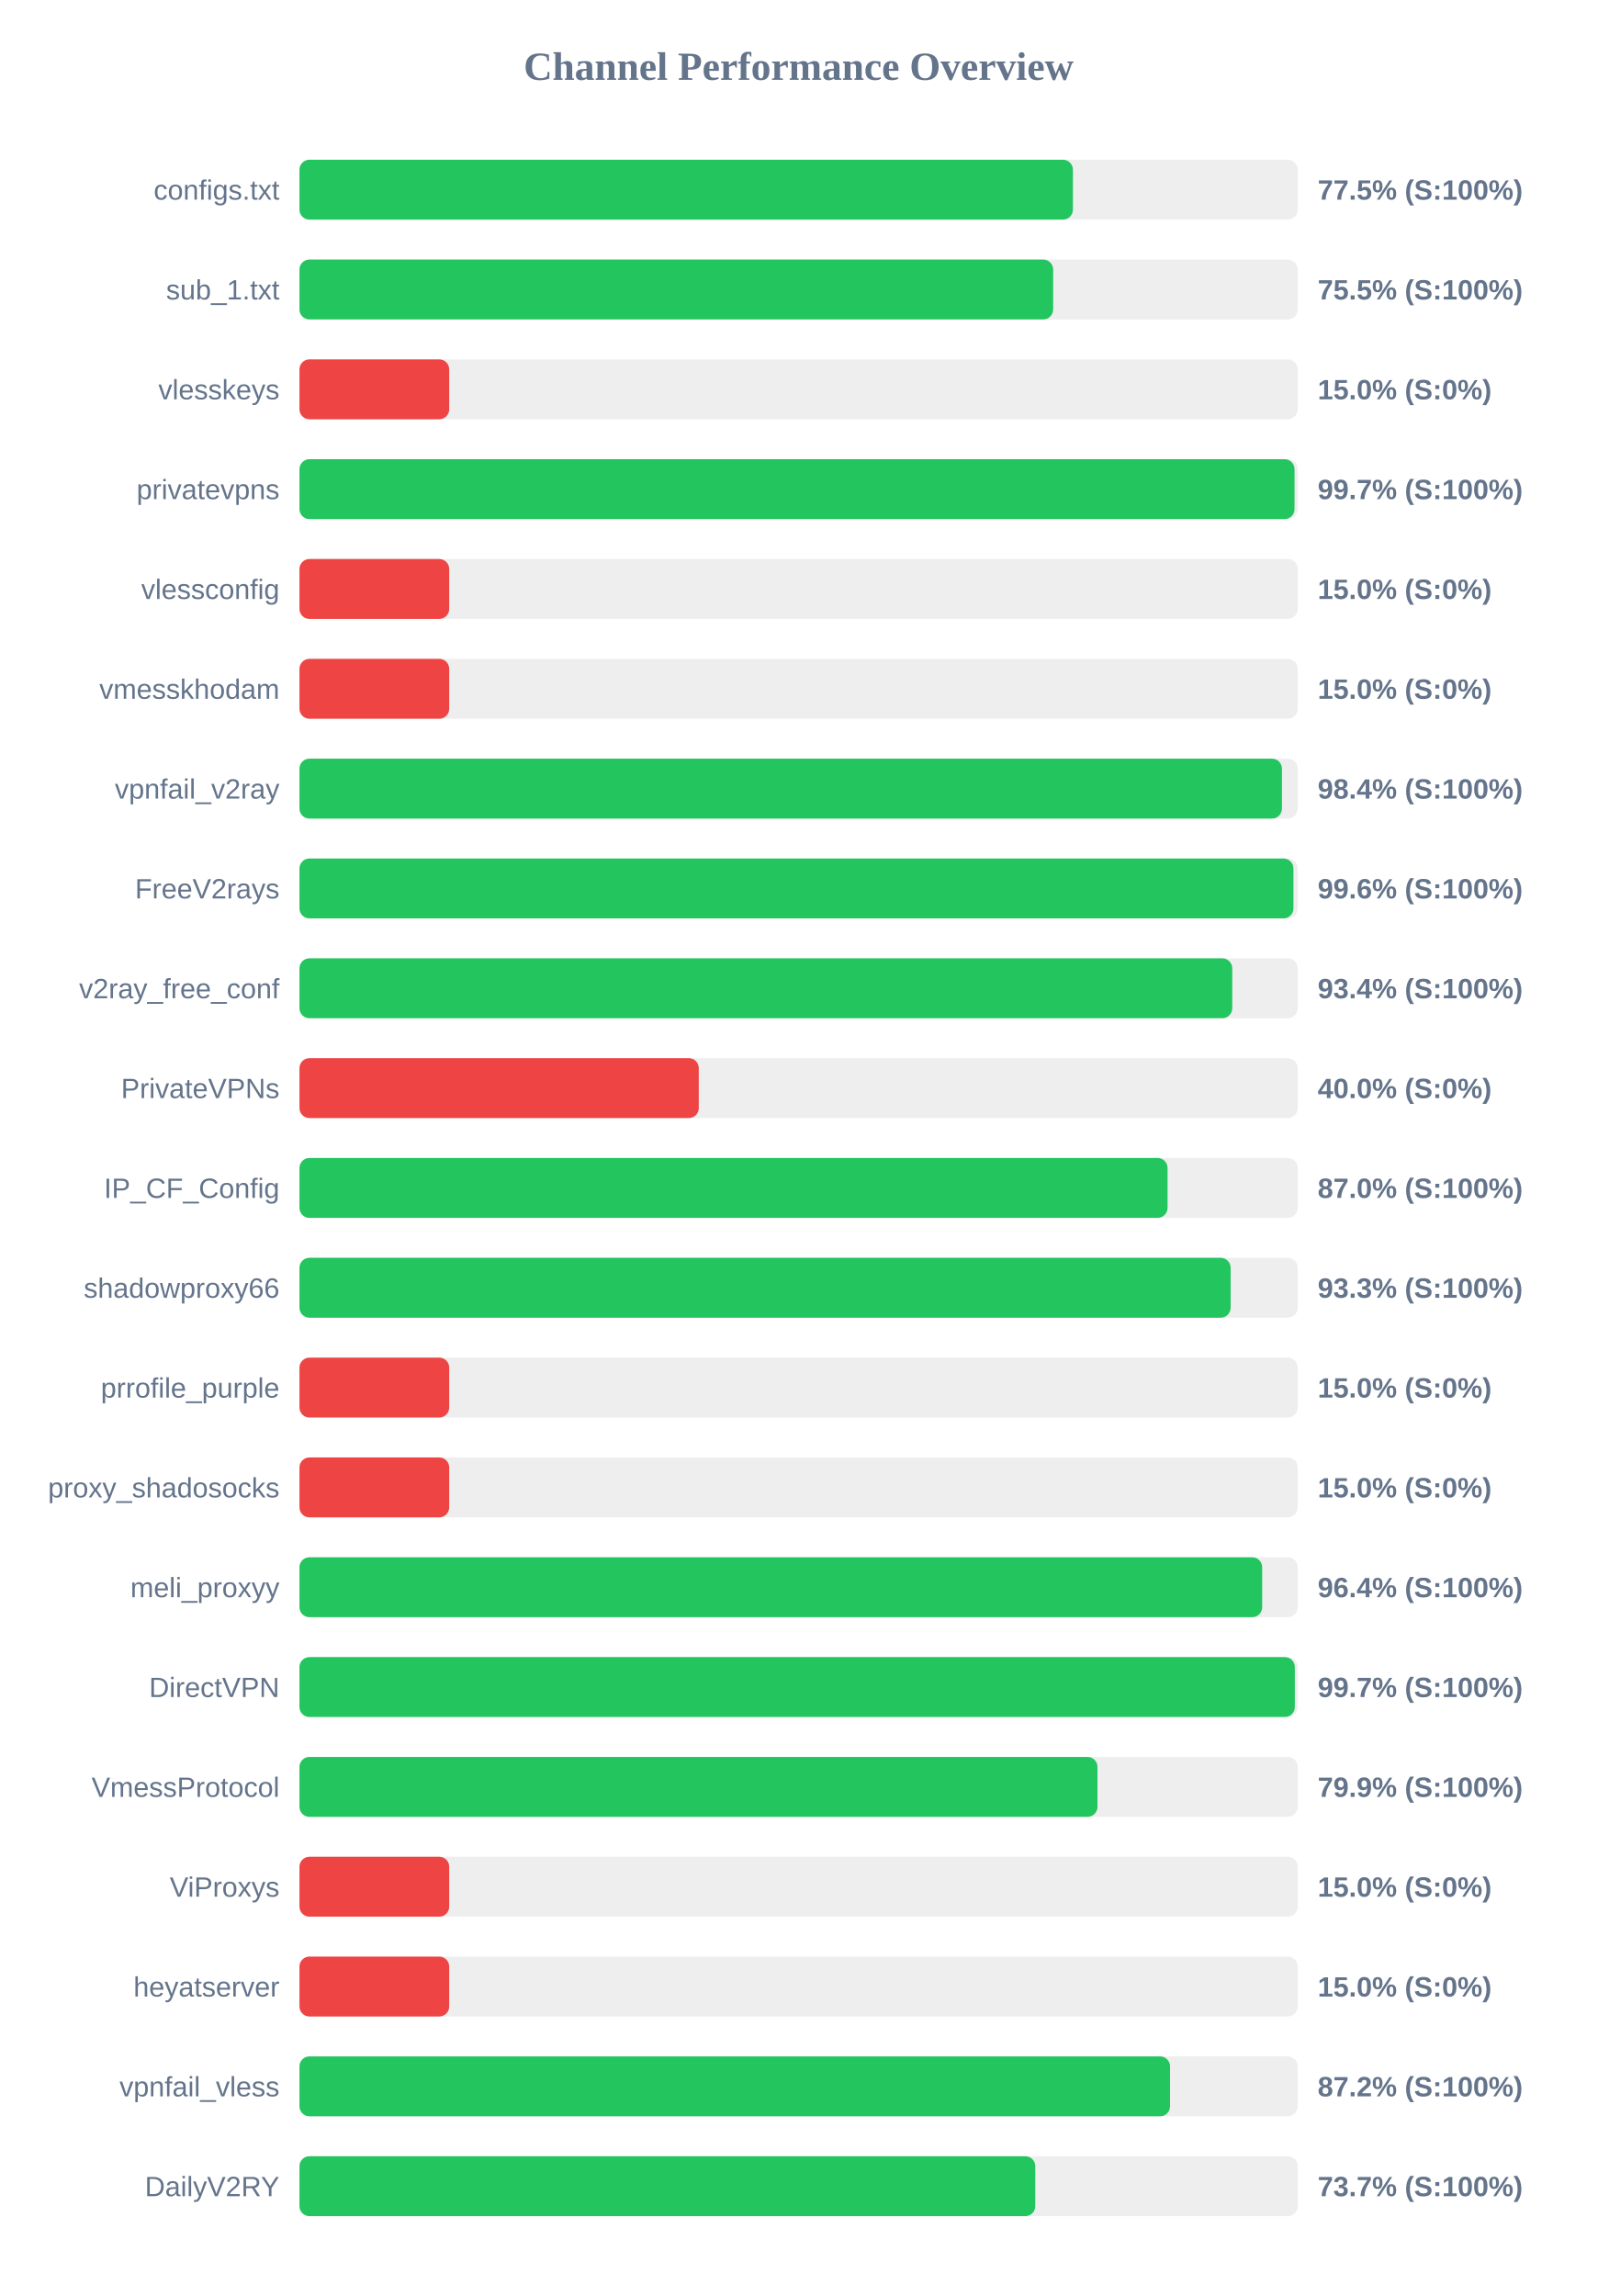
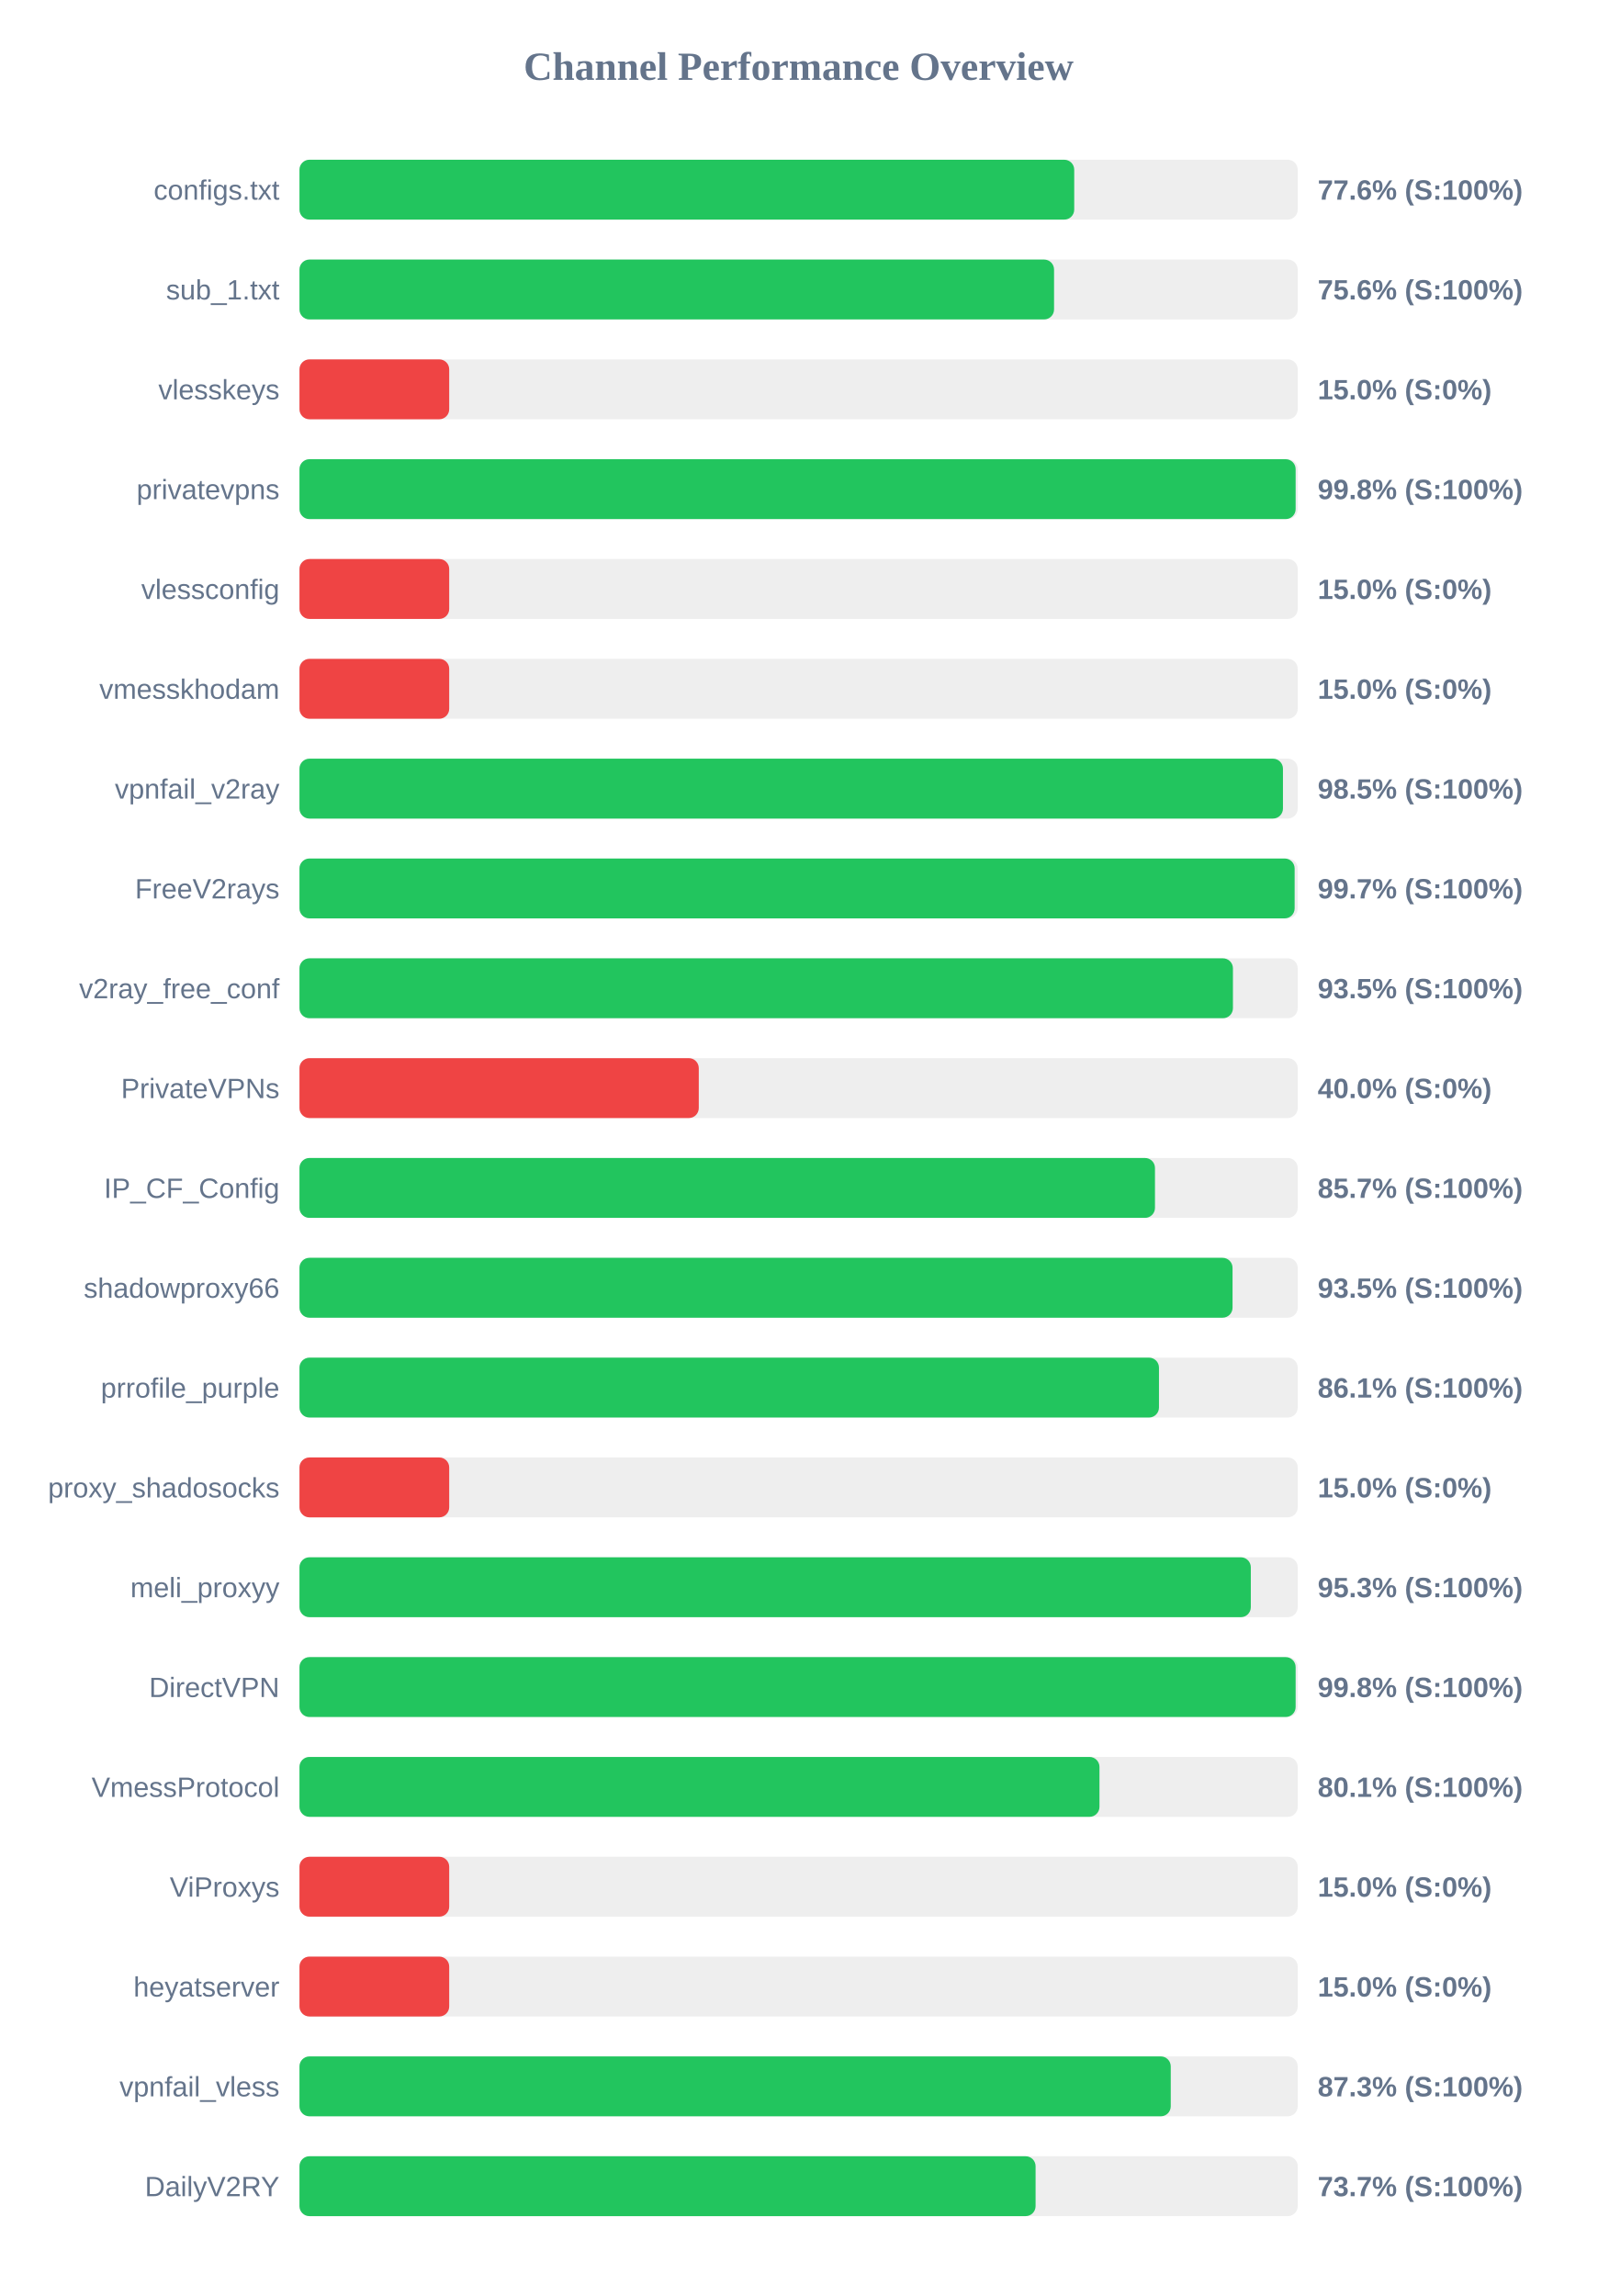
<svg xmlns="http://www.w3.org/2000/svg" width="800" height="1150" version="1.1">
  <style>
        .row { font: 14px Arial; fill: #64748b; }
        .score { font: bold 14px Arial; fill: #64748b; }
    </style>
  <text x="400" y="40" text-anchor="middle" font-size="20px" font-weight="bold" fill="#64748b">Channel Performance Overview</text>
  <rect x="150" y="80" width="500" height="30" fill="#eee" rx="5" />
-   <rect x="150" y="80" width="387.4" height="30" fill="#22c55e" rx="5" />
+   <rect x="150" y="80" width="388.05" height="30" fill="#22c55e" rx="5" />
  <text x="140" y="100" text-anchor="end" class="row">configs.txt</text>
-   <text x="660" y="100" text-anchor="start" class="score">77.5% (S:100%)</text>
+   <text x="660" y="100" text-anchor="start" class="score">77.6% (S:100%)</text>
  <rect x="150" y="130" width="500" height="30" fill="#eee" rx="5" />
-   <rect x="150" y="130" width="377.5" height="30" fill="#22c55e" rx="5" />
+   <rect x="150" y="130" width="377.95" height="30" fill="#22c55e" rx="5" />
  <text x="140" y="150" text-anchor="end" class="row">sub_1.txt</text>
-   <text x="660" y="150" text-anchor="start" class="score">75.5% (S:100%)</text>
+   <text x="660" y="150" text-anchor="start" class="score">75.6% (S:100%)</text>
  <rect x="150" y="180" width="500" height="30" fill="#eee" rx="5" />
  <rect x="150" y="180" width="75.0" height="30" fill="#ef4444" rx="5" />
  <text x="140" y="200" text-anchor="end" class="row">vlesskeys</text>
  <text x="660" y="200" text-anchor="start" class="score">15.0% (S:0%)</text>
  <rect x="150" y="230" width="500" height="30" fill="#eee" rx="5" />
-   <rect x="150" y="230" width="498.4" height="30" fill="#22c55e" rx="5" />
+   <rect x="150" y="230" width="498.95" height="30" fill="#22c55e" rx="5" />
  <text x="140" y="250" text-anchor="end" class="row">privatevpns</text>
-   <text x="660" y="250" text-anchor="start" class="score">99.7% (S:100%)</text>
+   <text x="660" y="250" text-anchor="start" class="score">99.8% (S:100%)</text>
  <rect x="150" y="280" width="500" height="30" fill="#eee" rx="5" />
  <rect x="150" y="280" width="75.0" height="30" fill="#ef4444" rx="5" />
  <text x="140" y="300" text-anchor="end" class="row">vlessconfig</text>
  <text x="660" y="300" text-anchor="start" class="score">15.0% (S:0%)</text>
  <rect x="150" y="330" width="500" height="30" fill="#eee" rx="5" />
  <rect x="150" y="330" width="75.0" height="30" fill="#ef4444" rx="5" />
  <text x="140" y="350" text-anchor="end" class="row">vmesskhodam</text>
  <text x="660" y="350" text-anchor="start" class="score">15.0% (S:0%)</text>
  <rect x="150" y="380" width="500" height="30" fill="#eee" rx="5" />
-   <rect x="150" y="380" width="492.1" height="30" fill="#22c55e" rx="5" />
+   <rect x="150" y="380" width="492.6" height="30" fill="#22c55e" rx="5" />
  <text x="140" y="400" text-anchor="end" class="row">vpnfail_v2ray</text>
-   <text x="660" y="400" text-anchor="start" class="score">98.4% (S:100%)</text>
+   <text x="660" y="400" text-anchor="start" class="score">98.5% (S:100%)</text>
  <rect x="150" y="430" width="500" height="30" fill="#eee" rx="5" />
-   <rect x="150" y="430" width="497.85" height="30" fill="#22c55e" rx="5" />
+   <rect x="150" y="430" width="498.45" height="30" fill="#22c55e" rx="5" />
  <text x="140" y="450" text-anchor="end" class="row">FreeV2rays</text>
-   <text x="660" y="450" text-anchor="start" class="score">99.6% (S:100%)</text>
+   <text x="660" y="450" text-anchor="start" class="score">99.7% (S:100%)</text>
  <rect x="150" y="480" width="500" height="30" fill="#eee" rx="5" />
-   <rect x="150" y="480" width="467.2" height="30" fill="#22c55e" rx="5" />
+   <rect x="150" y="480" width="467.55" height="30" fill="#22c55e" rx="5" />
  <text x="140" y="500" text-anchor="end" class="row">v2ray_free_conf</text>
-   <text x="660" y="500" text-anchor="start" class="score">93.4% (S:100%)</text>
+   <text x="660" y="500" text-anchor="start" class="score">93.5% (S:100%)</text>
  <rect x="150" y="530" width="500" height="30" fill="#eee" rx="5" />
  <rect x="150" y="530" width="200.0" height="30" fill="#ef4444" rx="5" />
  <text x="140" y="550" text-anchor="end" class="row">PrivateVPNs</text>
  <text x="660" y="550" text-anchor="start" class="score">40.0% (S:0%)</text>
  <rect x="150" y="580" width="500" height="30" fill="#eee" rx="5" />
-   <rect x="150" y="580" width="434.8" height="30" fill="#22c55e" rx="5" />
+   <rect x="150" y="580" width="428.5" height="30" fill="#22c55e" rx="5" />
  <text x="140" y="600" text-anchor="end" class="row">IP_CF_Config</text>
-   <text x="660" y="600" text-anchor="start" class="score">87.0% (S:100%)</text>
+   <text x="660" y="600" text-anchor="start" class="score">85.7% (S:100%)</text>
  <rect x="150" y="630" width="500" height="30" fill="#eee" rx="5" />
-   <rect x="150" y="630" width="466.4" height="30" fill="#22c55e" rx="5" />
+   <rect x="150" y="630" width="467.35" height="30" fill="#22c55e" rx="5" />
  <text x="140" y="650" text-anchor="end" class="row">shadowproxy66</text>
-   <text x="660" y="650" text-anchor="start" class="score">93.3% (S:100%)</text>
+   <text x="660" y="650" text-anchor="start" class="score">93.5% (S:100%)</text>
  <rect x="150" y="680" width="500" height="30" fill="#eee" rx="5" />
-   <rect x="150" y="680" width="75.0" height="30" fill="#ef4444" rx="5" />
+   <rect x="150" y="680" width="430.5" height="30" fill="#22c55e" rx="5" />
  <text x="140" y="700" text-anchor="end" class="row">prrofile_purple</text>
-   <text x="660" y="700" text-anchor="start" class="score">15.0% (S:0%)</text>
+   <text x="660" y="700" text-anchor="start" class="score">86.1% (S:100%)</text>
  <rect x="150" y="730" width="500" height="30" fill="#eee" rx="5" />
  <rect x="150" y="730" width="75.0" height="30" fill="#ef4444" rx="5" />
  <text x="140" y="750" text-anchor="end" class="row">proxy_shadosocks</text>
  <text x="660" y="750" text-anchor="start" class="score">15.0% (S:0%)</text>
  <rect x="150" y="780" width="500" height="30" fill="#eee" rx="5" />
-   <rect x="150" y="780" width="482.2" height="30" fill="#22c55e" rx="5" />
+   <rect x="150" y="780" width="476.5" height="30" fill="#22c55e" rx="5" />
  <text x="140" y="800" text-anchor="end" class="row">meli_proxyy</text>
-   <text x="660" y="800" text-anchor="start" class="score">96.4% (S:100%)</text>
+   <text x="660" y="800" text-anchor="start" class="score">95.3% (S:100%)</text>
  <rect x="150" y="830" width="500" height="30" fill="#eee" rx="5" />
-   <rect x="150" y="830" width="498.55" height="30" fill="#22c55e" rx="5" />
+   <rect x="150" y="830" width="498.95" height="30" fill="#22c55e" rx="5" />
  <text x="140" y="850" text-anchor="end" class="row">DirectVPN</text>
-   <text x="660" y="850" text-anchor="start" class="score">99.7% (S:100%)</text>
+   <text x="660" y="850" text-anchor="start" class="score">99.8% (S:100%)</text>
  <rect x="150" y="880" width="500" height="30" fill="#eee" rx="5" />
-   <rect x="150" y="880" width="399.7" height="30" fill="#22c55e" rx="5" />
+   <rect x="150" y="880" width="400.7" height="30" fill="#22c55e" rx="5" />
  <text x="140" y="900" text-anchor="end" class="row">VmessProtocol</text>
-   <text x="660" y="900" text-anchor="start" class="score">79.9% (S:100%)</text>
+   <text x="660" y="900" text-anchor="start" class="score">80.1% (S:100%)</text>
  <rect x="150" y="930" width="500" height="30" fill="#eee" rx="5" />
  <rect x="150" y="930" width="75.0" height="30" fill="#ef4444" rx="5" />
  <text x="140" y="950" text-anchor="end" class="row">ViProxys</text>
  <text x="660" y="950" text-anchor="start" class="score">15.0% (S:0%)</text>
  <rect x="150" y="980" width="500" height="30" fill="#eee" rx="5" />
  <rect x="150" y="980" width="75.0" height="30" fill="#ef4444" rx="5" />
  <text x="140" y="1000" text-anchor="end" class="row">heyatserver</text>
  <text x="660" y="1000" text-anchor="start" class="score">15.0% (S:0%)</text>
  <rect x="150" y="1030" width="500" height="30" fill="#eee" rx="5" />
-   <rect x="150" y="1030" width="436.05" height="30" fill="#22c55e" rx="5" />
+   <rect x="150" y="1030" width="436.4" height="30" fill="#22c55e" rx="5" />
  <text x="140" y="1050" text-anchor="end" class="row">vpnfail_vless</text>
-   <text x="660" y="1050" text-anchor="start" class="score">87.2% (S:100%)</text>
+   <text x="660" y="1050" text-anchor="start" class="score">87.3% (S:100%)</text>
  <rect x="150" y="1080" width="500" height="30" fill="#eee" rx="5" />
-   <rect x="150" y="1080" width="368.55" height="30" fill="#22c55e" rx="5" />
+   <rect x="150" y="1080" width="368.7" height="30" fill="#22c55e" rx="5" />
  <text x="140" y="1100" text-anchor="end" class="row">DailyV2RY</text>
  <text x="660" y="1100" text-anchor="start" class="score">73.7% (S:100%)</text>
</svg>
